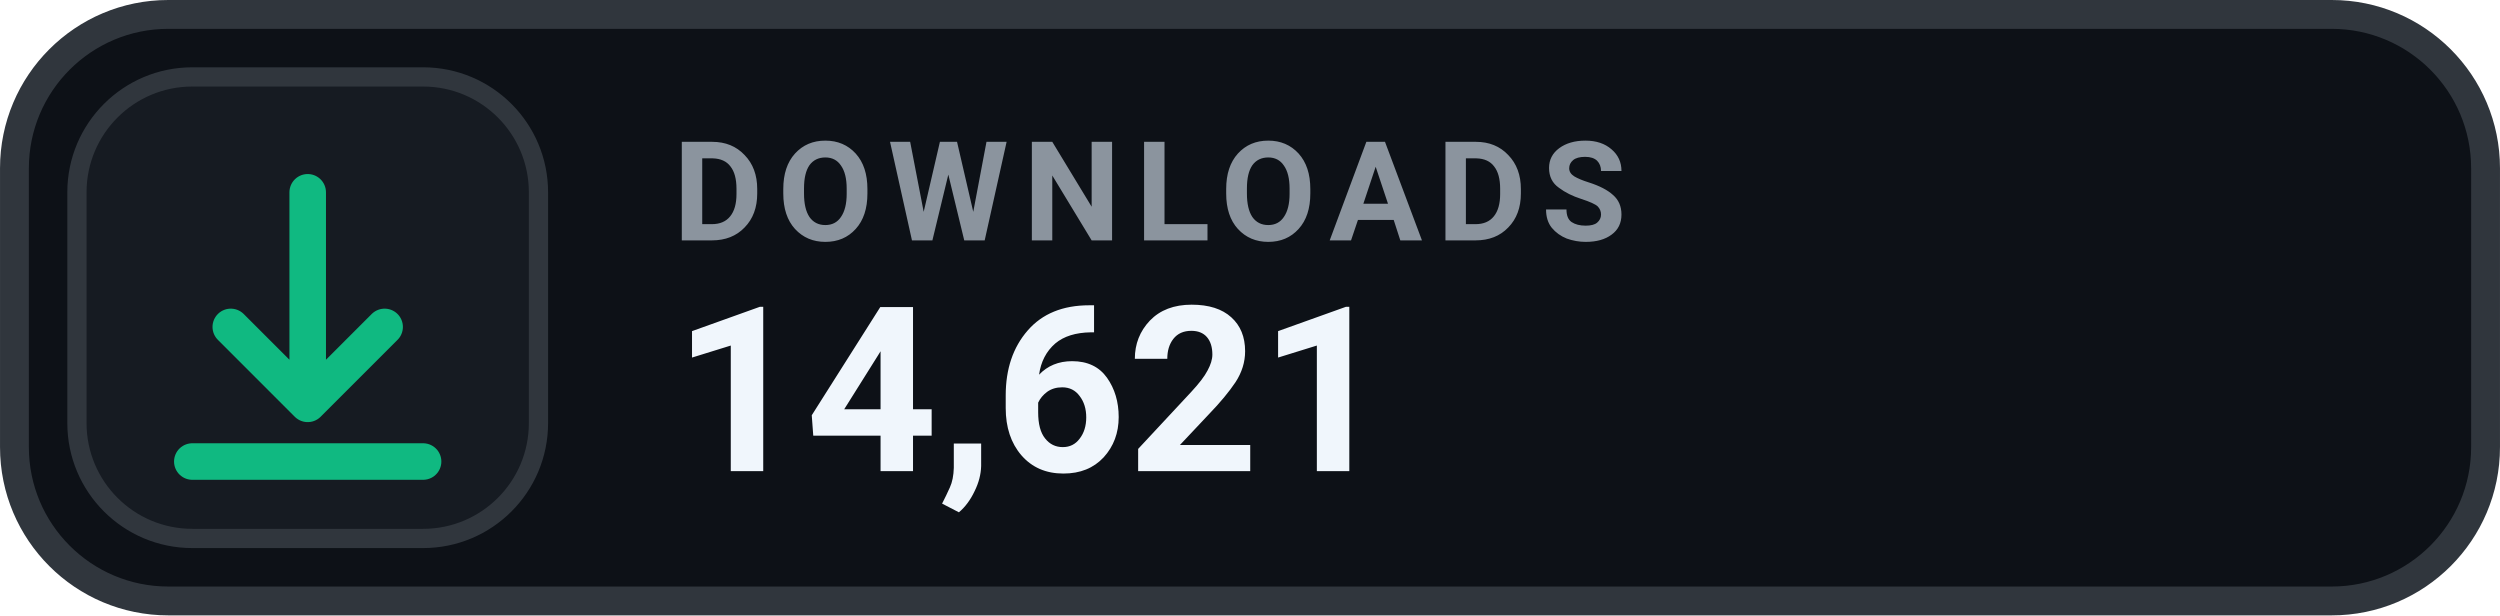
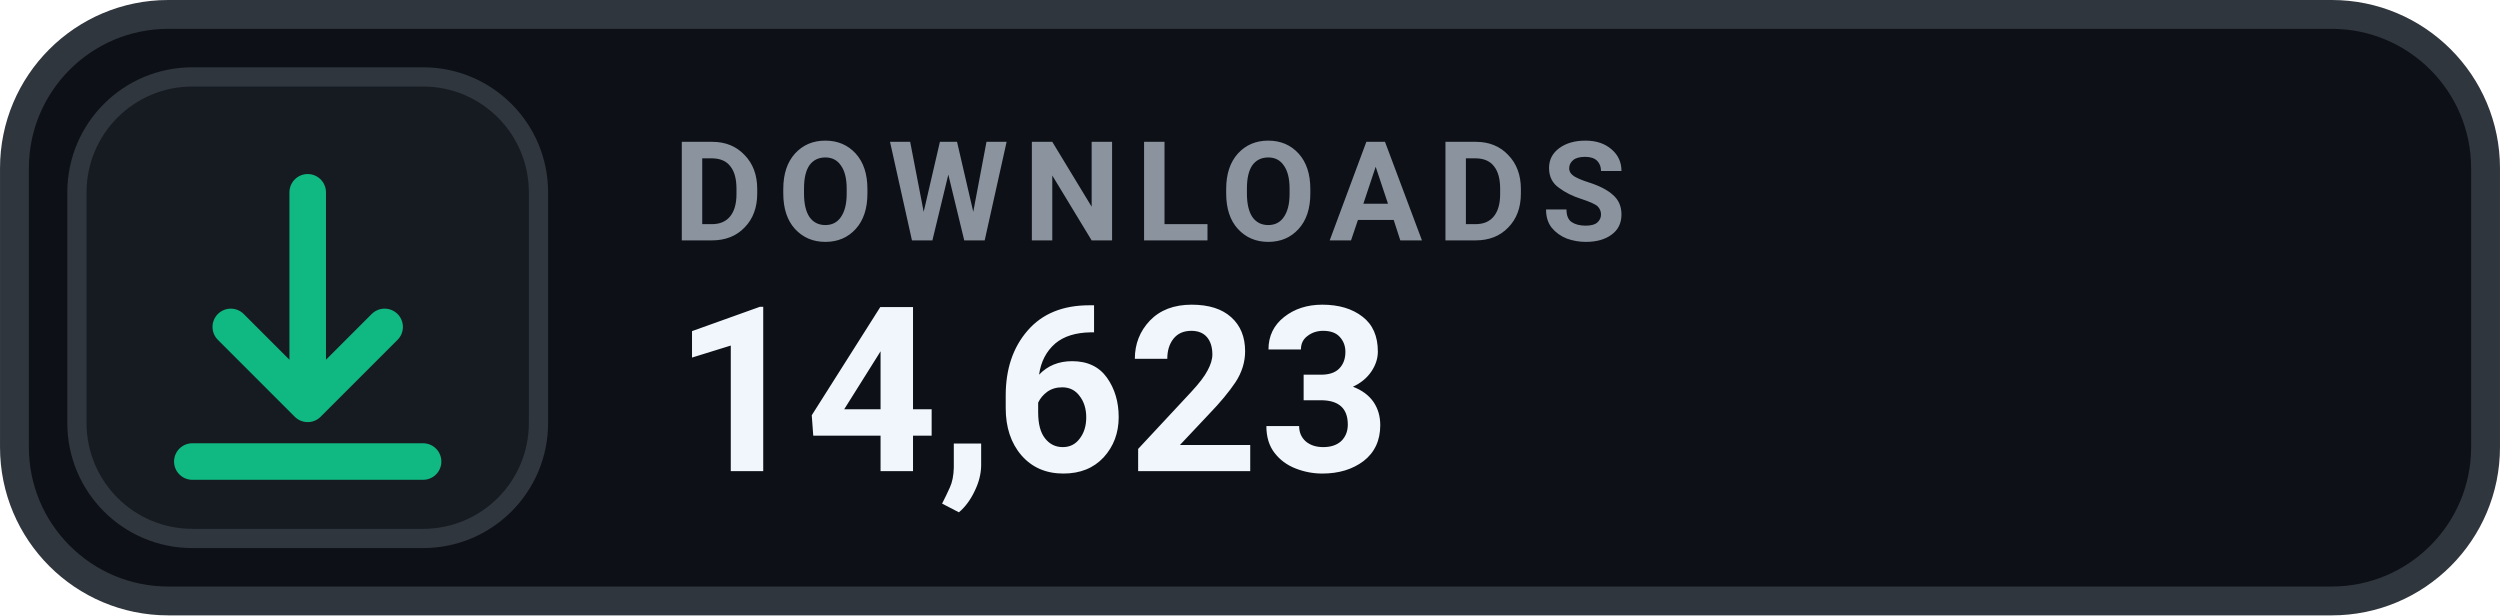
- <svg xmlns="http://www.w3.org/2000/svg" width="126" height="31.015" viewBox="0 0 130 32" role="img" aria-label="DOWNLOADS 14,621">
+ <svg xmlns="http://www.w3.org/2000/svg" width="126" height="31.015" viewBox="0 0 130 32" role="img" aria-label="DOWNLOADS 14,623">
  <rect x=".75" y=".75" width="128.5" height="30.5" rx="8" fill="#0D1117" stroke="#30363D" stroke-width="1.5" />
  <rect x="4" y="4" width="24" height="24" rx="6" fill="#161B22" stroke="#30363D" stroke-width="1" />
  <g transform="translate(16 16)" style="color:#10B981;">
    <path d="M0 -6 v11 m0 0 l4 -4 m-4 4 l-4 -4 M-6 8 h12" fill="none" stroke="currentColor" stroke-width="1.9" stroke-linecap="round" stroke-linejoin="round" />
  </g>
  <text x="35" y="12.5" fill="#8B949E" font-family="-apple-system,BlinkMacSystemFont,'Segoe UI',Roboto,Helvetica,Arial,sans-serif" font-size="7.2" font-weight="700" letter-spacing=".75">DOWNLOADS</text>
-   <text x="35" y="24.5" fill="#F0F6FC" font-family="-apple-system,BlinkMacSystemFont,'Segoe UI',Roboto,Helvetica,Arial,sans-serif" font-size="12" font-weight="700">14,621</text>
+   <text x="35" y="24.5" fill="#F0F6FC" font-family="-apple-system,BlinkMacSystemFont,'Segoe UI',Roboto,Helvetica,Arial,sans-serif" font-size="12" font-weight="700">14,623</text>
</svg>
